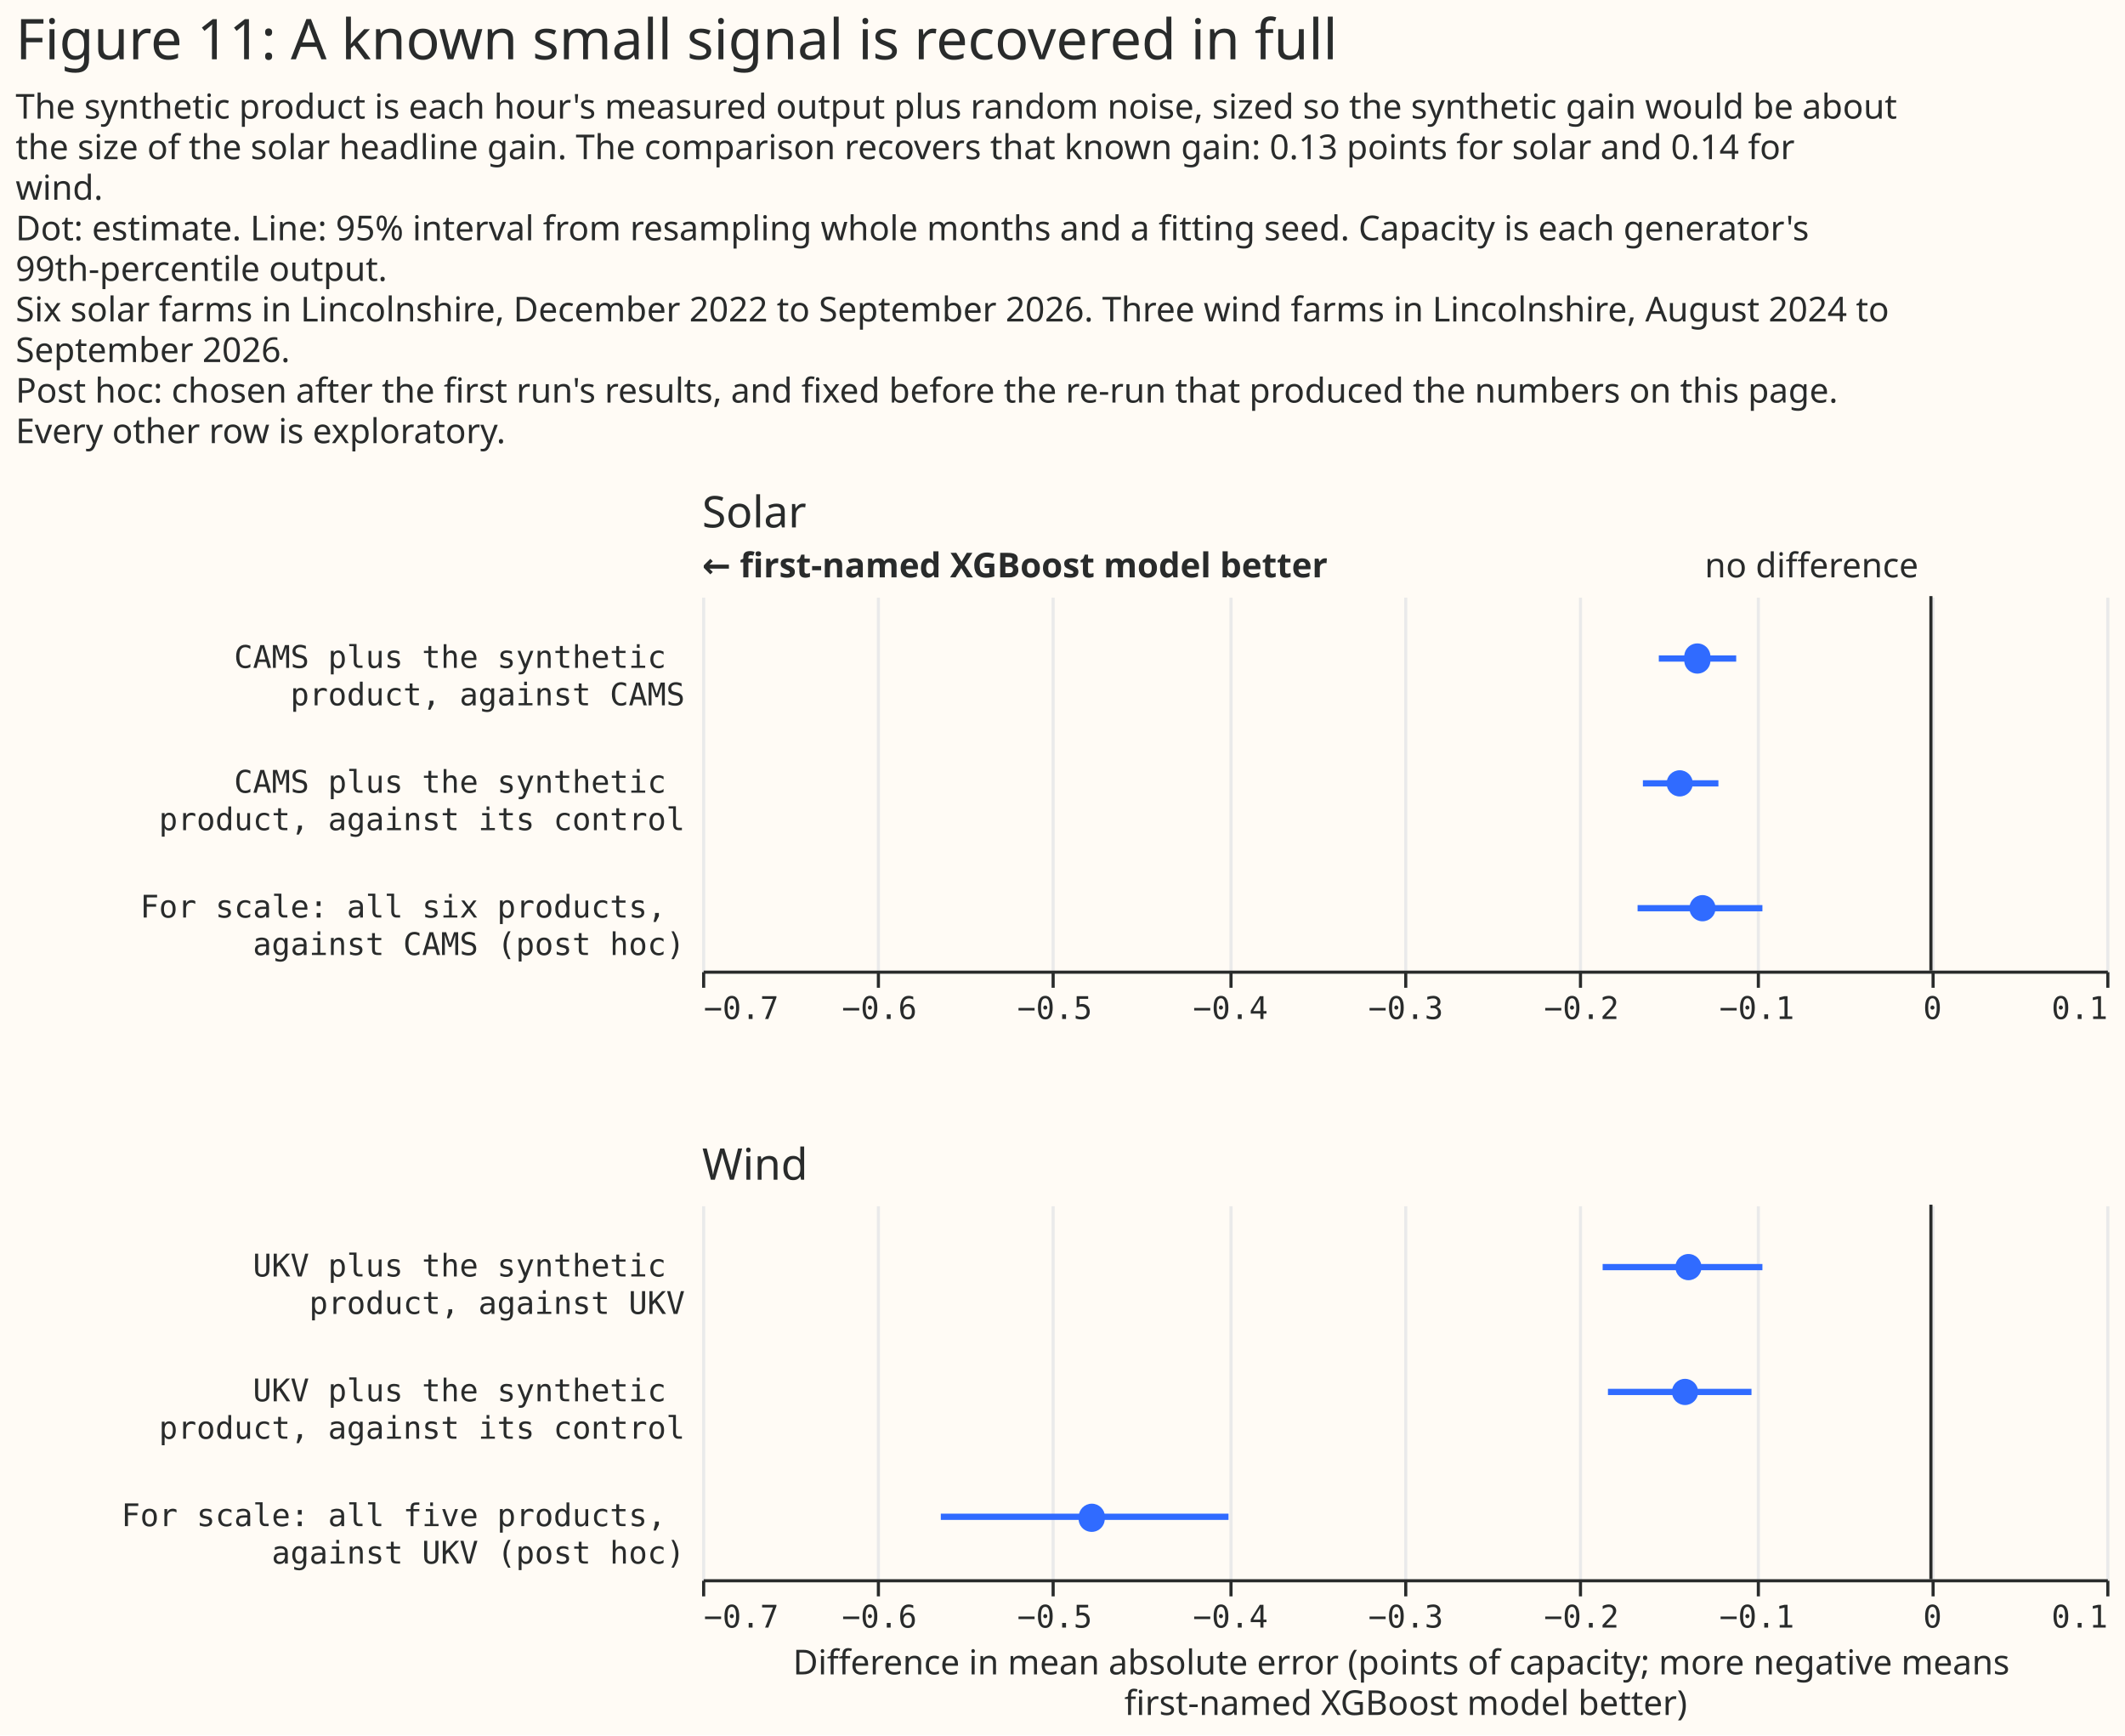
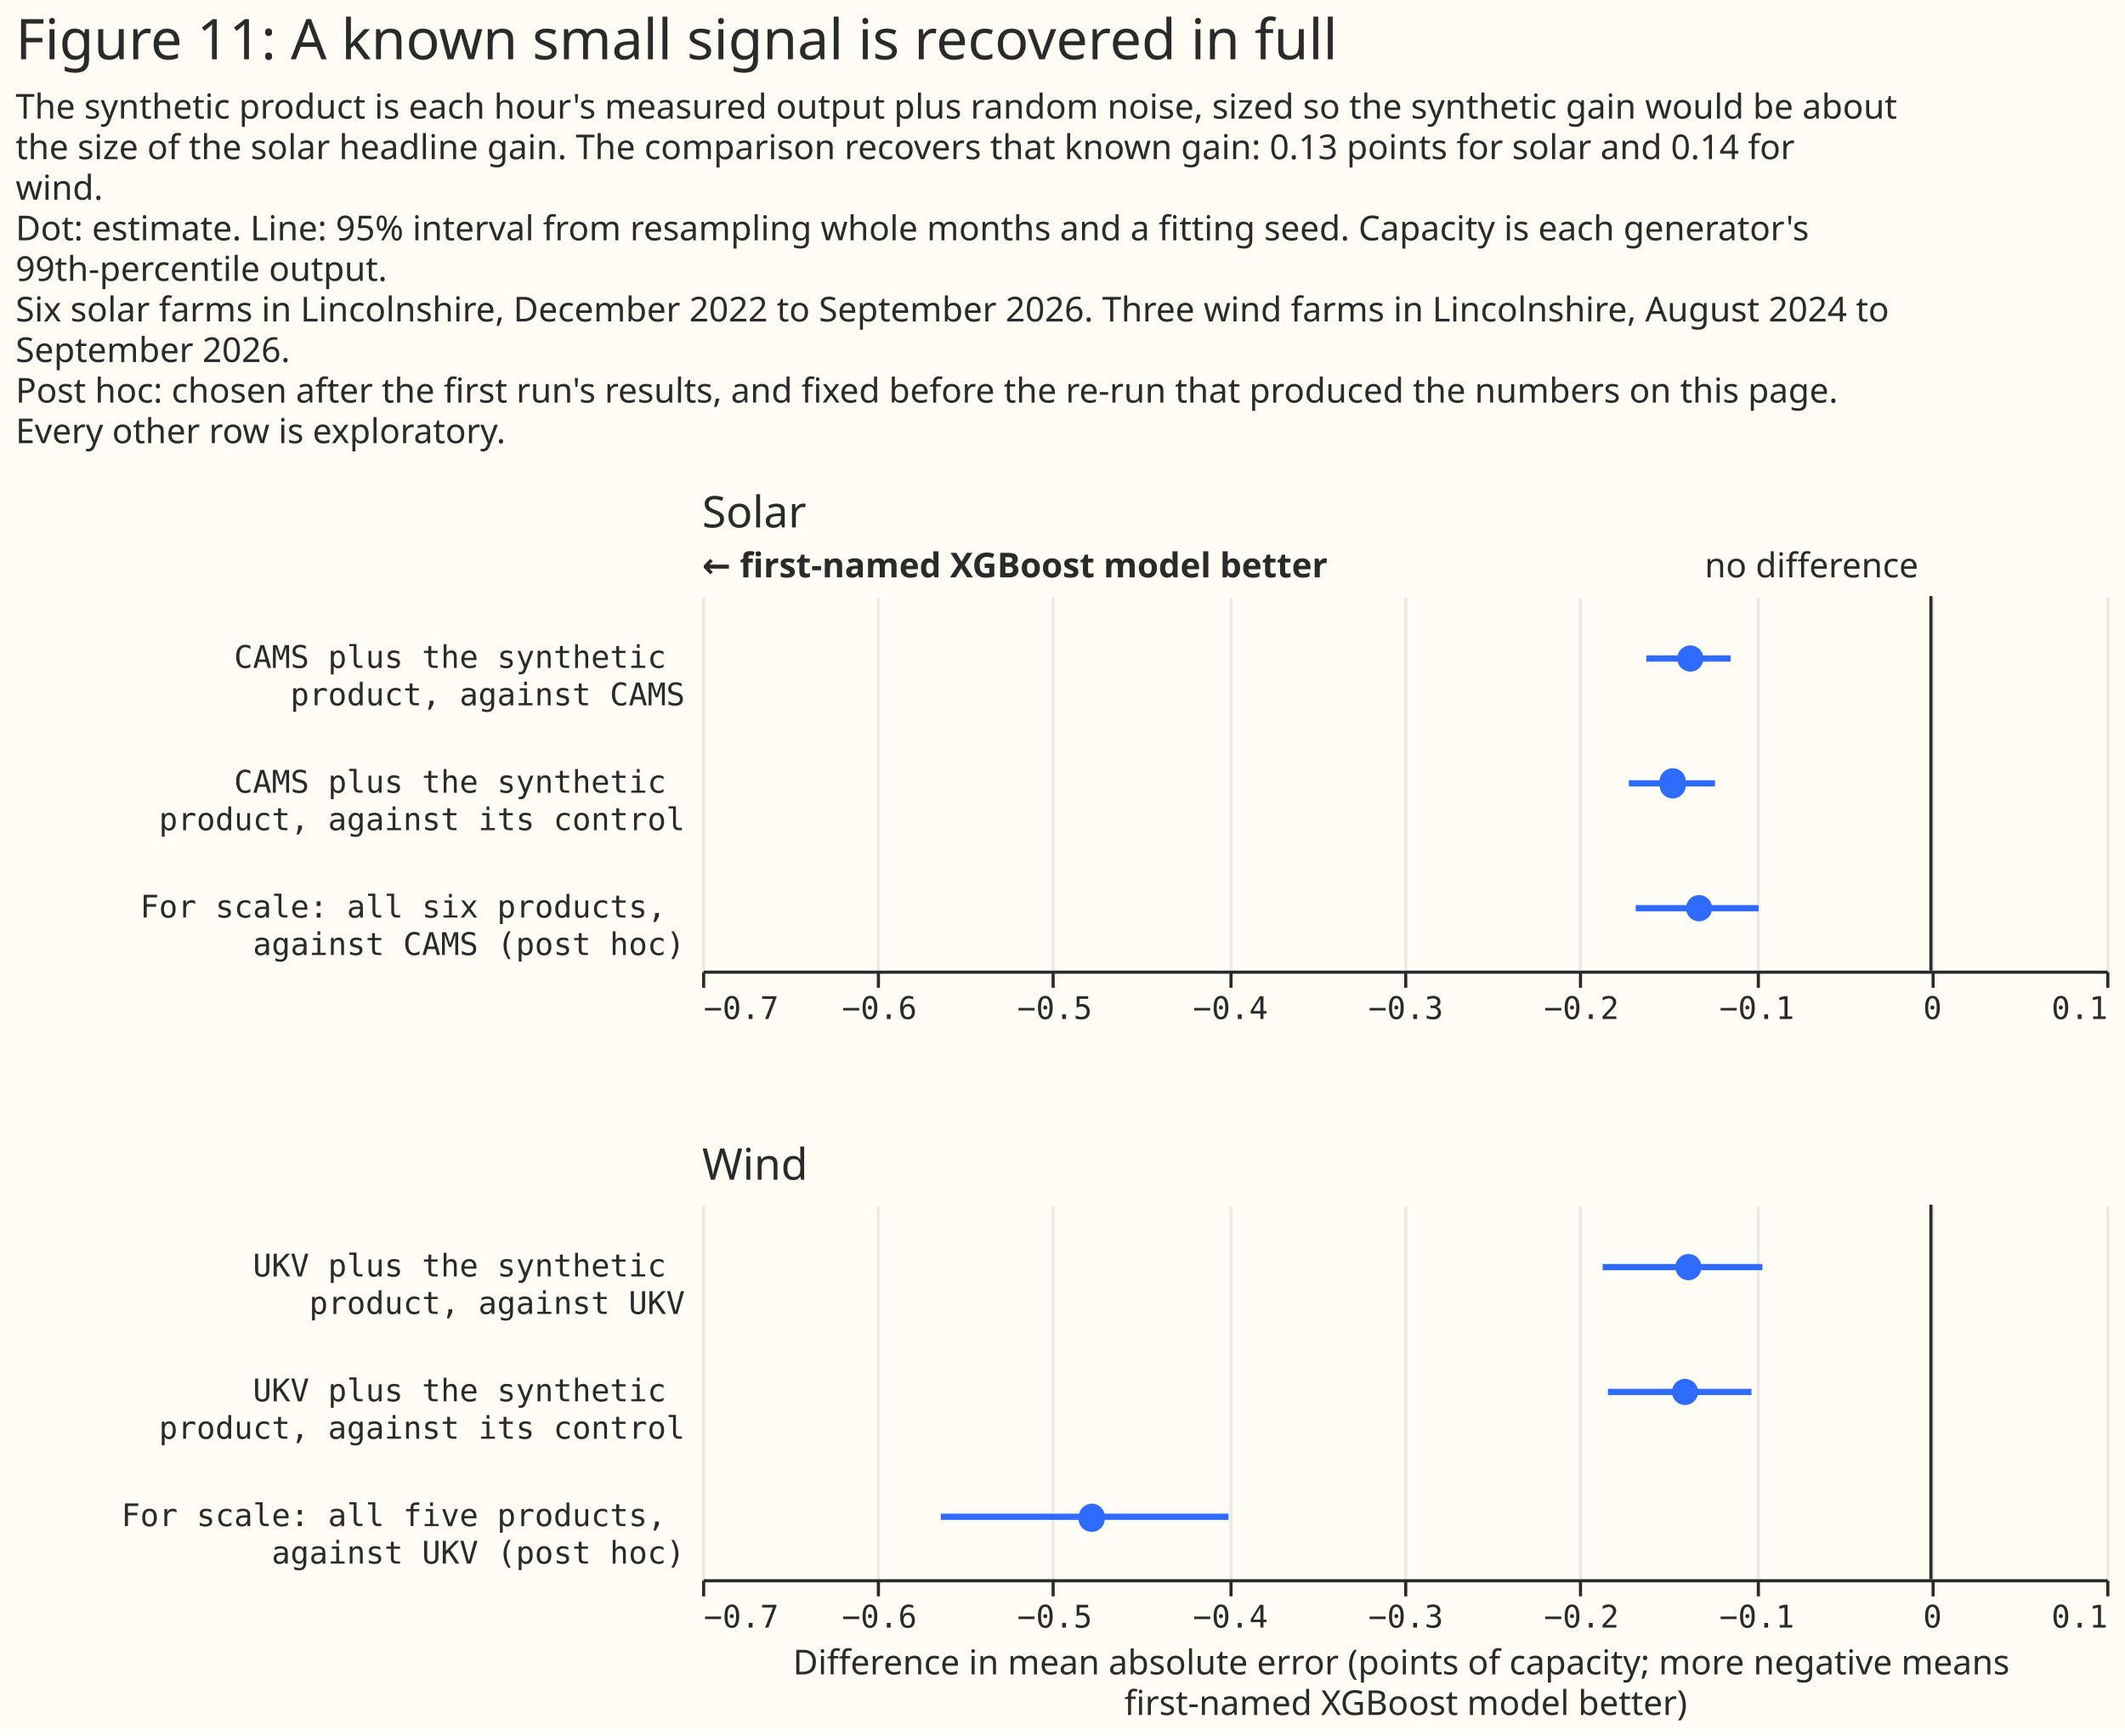
<svg xmlns="http://www.w3.org/2000/svg" width="681" height="556" class="marks" viewBox="0 0 681 556">
  <path fill="#fffbf5" d="M0 0h681v556H0z" />
  <g fill="none" stroke-miterlimit="10" aria-roledescription="group mark container" class="mark-group role-frame root">
    <path d="M225 191h450z" aria-hidden="true" class="background" />
    <g aria-roledescription="group mark container" class="mark-group role-scope concat_0_group">
      <path fill="#fffbf5" d="M225 191h450v120H225Z" aria-hidden="true" class="background" />
      <g aria-hidden="true" class="mark-group role-axis">
        <path stroke="#eaeaea" d="M225.5 311.5v-120m56 120v-120m56 120v-120m57 120v-120m56 120v-120m56 120v-120m57 120v-120m56 120v-120m56 120v-120" class="mark-rule role-axis-grid" pointer-events="none" />
      </g>
      <g aria-label="X-axis for a linear scale with values from −0.7 to 0.1" aria-roledescription="axis" class="mark-group role-axis" pointer-events="none">
        <path stroke="#292b2b" d="M225.5 311.5v5m56-5v5m56-5v5m57-5v5m56-5v5m56-5v5m57-5v5m56-5v5m56-5v5" class="mark-rule role-axis-tick" />
        <g fill="#292b2b" class="mark-text role-axis-label" font-family="Matter Semi Mono, Roboto Mono, monospace" font-size="10">
          <text transform="translate(225.5 326.5)">−0.7</text>
          <text text-anchor="middle" transform="translate(281.8 326.5)">−0.6</text>
          <text text-anchor="middle" transform="translate(338 326.5)">−0.5</text>
          <text text-anchor="middle" transform="translate(394.3 326.5)">−0.4</text>
          <text text-anchor="middle" transform="translate(450.5 326.5)">−0.3</text>
          <text text-anchor="middle" transform="translate(506.8 326.5)">−0.2</text>
          <text text-anchor="middle" transform="translate(563 326.5)">−0.1</text>
          <text text-anchor="middle" transform="translate(619.3 326.5)">0</text>
          <text text-anchor="end" transform="translate(675.5 326.5)">0.1</text>
        </g>
        <path stroke="#292b2b" d="M225.5 311.5h450" class="mark-rule role-axis-domain" />
      </g>
      <g aria-label="Y-axis for a discrete scale with 3 values: CAMS plus the synthetic product, against CAMS, CAMS plus the synthetic product, against its control, For scale: all six products, against CAMS (post hoc)" aria-roledescription="axis" class="mark-group role-axis">
        <g fill="#292b2b" class="mark-text role-axis-label" font-family="Matter Semi Mono, Roboto Mono, monospace" font-size="10" pointer-events="none" text-anchor="end">
          <text transform="translate(219.5 214)">
            <tspan>CAMS plus the synthetic</tspan>
            <tspan x="0" dy="12">product, against CAMS</tspan>
          </text>
          <text transform="translate(219.5 254)">
            <tspan>CAMS plus the synthetic</tspan>
            <tspan x="0" dy="12">product, against its control</tspan>
          </text>
          <text transform="translate(219.5 294)">
            <tspan>For scale: all six products,</tspan>
            <tspan x="0" dy="12">against CAMS (post hoc)</tspan>
          </text>
        </g>
      </g>
      <g aria-roledescription="rule mark container" class="mark-rule role-mark concat_0_layer_0_marks">
        <path stroke="#292b2b" d="M618.8 191v120" aria-label="x: 0" aria-roledescription="rule mark" />
      </g>
      <g aria-roledescription="text mark container" class="mark-text role-mark concat_0_layer_1_marks">
        <text fill="#292b2b" aria-label="x: 0" aria-roledescription="text mark" font-family="Matter XH, DM Sans, sans-serif" font-size="11" text-anchor="end" transform="translate(614.8 185)">no difference</text>
      </g>
      <g aria-roledescription="text mark container" class="mark-text role-mark concat_0_layer_2_marks">
        <text fill="#292b2b" aria-label="x: −0.7" aria-roledescription="text mark" font-family="Matter XH, DM Sans, sans-serif" font-size="11" font-weight="bold" transform="translate(225 185)">← first-named XGBoost model better</text>
      </g>
      <g stroke="#306bff" stroke-width="2" aria-hidden="true" class="mark-rule role-mark concat_0_layer_3_marks" clip-path="url(#a)" transform="translate(225 191)">
-         <path d="M306.6 20h24.8m-29.9 40h24.2m-25.9 40h40" />
+         <path d="M302.6 20h27M297 60h27.6m-25.4 40h39.4" />
      </g>
      <g fill="#306bff" aria-roledescription="symbol mark container" class="mark-symbol role-mark concat_0_layer_4_marks" clip-path="url(#b)" transform="translate(225 191)">
-         <path d="M323.1 20a4.2 4.2 0 1 1-8.3 0 4.2 4.2 0 1 1 8.3 0" aria-label=": −0.13; label: CAMS plus the synthetic product, against CAMS; shade: weather model; Row: CAMS plus the synthetic product, against CAMS; Estimate: −0.133; Lower 95%: −0.155; Upper 95%: −0.111" aria-roledescription="point" />
-         <path d="M317.5 60a4.2 4.2 0 1 1-8.4 0 4.2 4.2 0 1 1 8.4 0" aria-label=": −0.14; label: CAMS plus the synthetic product, against its control; shade: weather model; Row: CAMS plus the synthetic product, against its control; Estimate: −0.143; Lower 95%: −0.164; Upper 95%: −0.121" aria-roledescription="point" />
-         <path d="M324.8 100a4.2 4.2 0 1 1-8.4 0 4.2 4.2 0 1 1 8.4 0" aria-label=": −0.13; label: For scale: all six products, against CAMS (post hoc); shade: weather model; Row: For scale: all six products, against CAMS (post hoc); Estimate: −0.13; Lower 95%: −0.167; Upper 95%: −0.096" aria-roledescription="point" />
+         <path d="M320.9 20a4.2 4.2 0 1 1-8.4 0 4.2 4.2 0 1 1 8.4 0" aria-label=": −0.14; label: CAMS plus the synthetic product, against CAMS; shade: weather model; Row: CAMS plus the synthetic product, against CAMS; Estimate: −0.137; Lower 95%: −0.162; Upper 95%: −0.114" aria-roledescription="point" />
+         <path d="M315.2 60a4.2 4.2 0 1 1-8.3 0 4.2 4.2 0 1 1 8.3 0" aria-label=": −0.15; label: CAMS plus the synthetic product, against its control; shade: weather model; Row: CAMS plus the synthetic product, against its control; Estimate: −0.147; Lower 95%: −0.172; Upper 95%: −0.123" aria-roledescription="point" />
+         <path d="M323.7 100a4.2 4.2 0 1 1-8.4 0 4.2 4.2 0 1 1 8.4 0" aria-label=": −0.13; label: For scale: all six products, against CAMS (post hoc); shade: weather model; Row: For scale: all six products, against CAMS (post hoc); Estimate: −0.132; Lower 95%: −0.168; Upper 95%: −0.098" aria-roledescription="point" />
      </g>
      <g class="mark-group role-title">
        <text fill="#292b2b" aria-label="Title text 'Solar'" aria-roledescription="title" class="mark-text role-title-text" font-family="Matter XH, DM Sans, sans-serif" font-size="14" pointer-events="none" transform="translate(225 169)">Solar</text>
      </g>
    </g>
    <g aria-roledescription="group mark container" class="mark-group role-scope concat_1_group">
      <path fill="#fffbf5" d="M225 386h450v120H225Z" aria-hidden="true" class="background" />
      <g aria-hidden="true" class="mark-group role-axis">
        <path stroke="#eaeaea" d="M225.5 506.5v-120m56 120v-120m56 120v-120m57 120v-120m56 120v-120m56 120v-120m57 120v-120m56 120v-120m56 120v-120" class="mark-rule role-axis-grid" pointer-events="none" />
      </g>
      <g aria-label="X-axis titled 'Difference in mean absolute error (points of capacity; more negative means first-named XGBoost model better)' for a linear scale with values from −0.7 to 0.1" aria-roledescription="axis" class="mark-group role-axis" pointer-events="none">
        <path stroke="#292b2b" d="M225.5 506.5v5m56-5v5m56-5v5m57-5v5m56-5v5m56-5v5m57-5v5m56-5v5m56-5v5" class="mark-rule role-axis-tick" />
        <g fill="#292b2b" class="mark-text role-axis-label" font-family="Matter Semi Mono, Roboto Mono, monospace" font-size="10">
          <text transform="translate(225.5 521.5)">−0.7</text>
          <text text-anchor="middle" transform="translate(281.8 521.5)">−0.6</text>
          <text text-anchor="middle" transform="translate(338 521.5)">−0.5</text>
          <text text-anchor="middle" transform="translate(394.3 521.5)">−0.4</text>
          <text text-anchor="middle" transform="translate(450.5 521.5)">−0.3</text>
          <text text-anchor="middle" transform="translate(506.8 521.5)">−0.2</text>
          <text text-anchor="middle" transform="translate(563 521.5)">−0.1</text>
          <text text-anchor="middle" transform="translate(619.3 521.5)">0</text>
          <text text-anchor="end" transform="translate(675.5 521.5)">0.1</text>
        </g>
        <path stroke="#292b2b" d="M225.5 506.5h450" class="mark-rule role-axis-domain" />
        <text fill="#292b2b" class="mark-text role-axis-title" font-family="Matter XH, DM Sans, sans-serif" font-size="11" text-anchor="middle" transform="translate(450.5 536.5)">
          <tspan>Difference in mean absolute error (points of capacity; more negative means</tspan>
          <tspan x="0" dy="13">first-named XGBoost model better)</tspan>
        </text>
      </g>
      <g aria-label="Y-axis for a discrete scale with 3 values: UKV plus the synthetic product, against UKV, UKV plus the synthetic product, against its control, For scale: all five products, against UKV (post hoc)" aria-roledescription="axis" class="mark-group role-axis">
        <g fill="#292b2b" class="mark-text role-axis-label" font-family="Matter Semi Mono, Roboto Mono, monospace" font-size="10" pointer-events="none" text-anchor="end">
          <text transform="translate(219.5 409)">
            <tspan>UKV plus the synthetic</tspan>
            <tspan x="0" dy="12">product, against UKV</tspan>
          </text>
          <text transform="translate(219.5 449)">
            <tspan>UKV plus the synthetic</tspan>
            <tspan x="0" dy="12">product, against its control</tspan>
          </text>
          <text transform="translate(219.5 489)">
            <tspan>For scale: all five products,</tspan>
            <tspan x="0" dy="12">against UKV (post hoc)</tspan>
          </text>
        </g>
      </g>
      <g aria-roledescription="rule mark container" class="mark-rule role-mark concat_1_layer_0_marks">
        <path stroke="#292b2b" d="M618.8 386v120" aria-label="x: 0" aria-roledescription="rule mark" />
      </g>
      <g stroke="#306bff" stroke-width="2" aria-hidden="true" class="mark-rule role-mark concat_1_layer_1_marks" clip-path="url(#c)" transform="translate(225 386)">
        <path d="M288.6 20h51.2m-49.5 40h46M76.5 100h92.2" />
      </g>
      <g fill="#306bff" aria-roledescription="symbol mark container" class="mark-symbol role-mark concat_1_layer_2_marks" clip-path="url(#d)" transform="translate(225 386)">
        <path d="M320.3 20a4.2 4.2 0 1 1-8.4 0 4.2 4.2 0 1 1 8.4 0" aria-label="Difference in mean absolute error (points of capacity; more negative means, first-named XGBoost model better): −0.14; label: UKV plus the synthetic product, against UKV; shade: weather model; Row: UKV plus the synthetic product, against UKV; Estimate: −0.138; Lower 95%: −0.187; Upper 95%: −0.096" aria-roledescription="point" />
        <path d="M319.2 60a4.2 4.2 0 1 1-8.4 0 4.2 4.2 0 1 1 8.4 0" aria-label="Difference in mean absolute error (points of capacity; more negative means, first-named XGBoost model better): −0.14; label: UKV plus the synthetic product, against its control; shade: weather model; Row: UKV plus the synthetic product, against its control; Estimate: −0.14; Lower 95%: −0.184; Upper 95%: −0.102" aria-roledescription="point" />
        <path d="M129 100a4.2 4.2 0 1 1-8.3 0 4.2 4.2 0 1 1 8.4 0" aria-label="Difference in mean absolute error (points of capacity; more negative means, first-named XGBoost model better): −0.48; label: For scale: all five products, against UKV (post hoc); shade: weather model; Row: For scale: all five products, against UKV (post hoc); Estimate: −0.478; Lower 95%: −0.564; Upper 95%: −0.4" aria-roledescription="point" />
      </g>
      <g class="mark-group role-title">
        <text fill="#292b2b" aria-label="Title text 'Wind'" aria-roledescription="title" class="mark-text role-title-text" font-family="Matter XH, DM Sans, sans-serif" font-size="14" pointer-events="none" transform="translate(225 378)">Wind</text>
      </g>
    </g>
    <g fill="#292b2b" class="mark-group role-title" font-family="Matter XH, DM Sans, sans-serif" pointer-events="none">
      <text aria-label="Title text 'Figure 11: A known small signal is recovered in full'" aria-roledescription="title" class="mark-text role-title-text" font-size="18" transform="translate(5 19)">Figure 11: A known small signal is recovered in full</text>
      <text aria-label="Subtitle text 'The synthetic product is each hour's measured output plus random noise, sized so the synthetic gain would be about the size of the solar headline gain. The comparison recovers that known gain: 0.13 points for solar and 0.14 for wind. Dot: estimate. Line: 95% interval from resampling whole months and a fitting seed. Capacity is each generator's 99th-percentile output. Six solar farms in Lincolnshire, December 2022 to September 2026. Three wind farms in Lincolnshire, August 2024 to September 2026. Post hoc: chosen after the first run's results, and fixed before the re-run that produced the numbers on this page. Every other row is exploratory.'" aria-roledescription="subtitle" class="mark-text role-title-subtitle" font-size="11" transform="translate(5 38)">
        <tspan>The synthetic product is each hour's measured output plus random noise, sized so the synthetic gain would be about</tspan>
        <tspan x="0" dy="13">the size of the solar headline gain. The comparison recovers that known gain: 0.13 points for solar and 0.14 for</tspan>
        <tspan x="0" dy="13">wind.</tspan>
        <tspan x="0" dy="13">Dot: estimate. Line: 95% interval from resampling whole months and a fitting seed. Capacity is each generator's</tspan>
        <tspan x="0" dy="13">99th-percentile output.</tspan>
        <tspan x="0" dy="13">Six solar farms in Lincolnshire, December 2022 to September 2026. Three wind farms in Lincolnshire, August 2024 to</tspan>
        <tspan x="0" dy="13">September 2026.</tspan>
        <tspan x="0" dy="13">Post hoc: chosen after the first run's results, and fixed before the re-run that produced the numbers on this page.</tspan>
        <tspan x="0" dy="13">Every other row is exploratory.</tspan>
      </text>
    </g>
  </g>
  <defs>
    <clipPath id="a">
      <path d="M0 0h450v120H0z" />
    </clipPath>
    <clipPath id="b">
      <path d="M0 0h450v120H0z" />
    </clipPath>
    <clipPath id="c">
      <path d="M0 0h450v120H0z" />
    </clipPath>
    <clipPath id="d">
      <path d="M0 0h450v120H0z" />
    </clipPath>
  </defs>
</svg>
